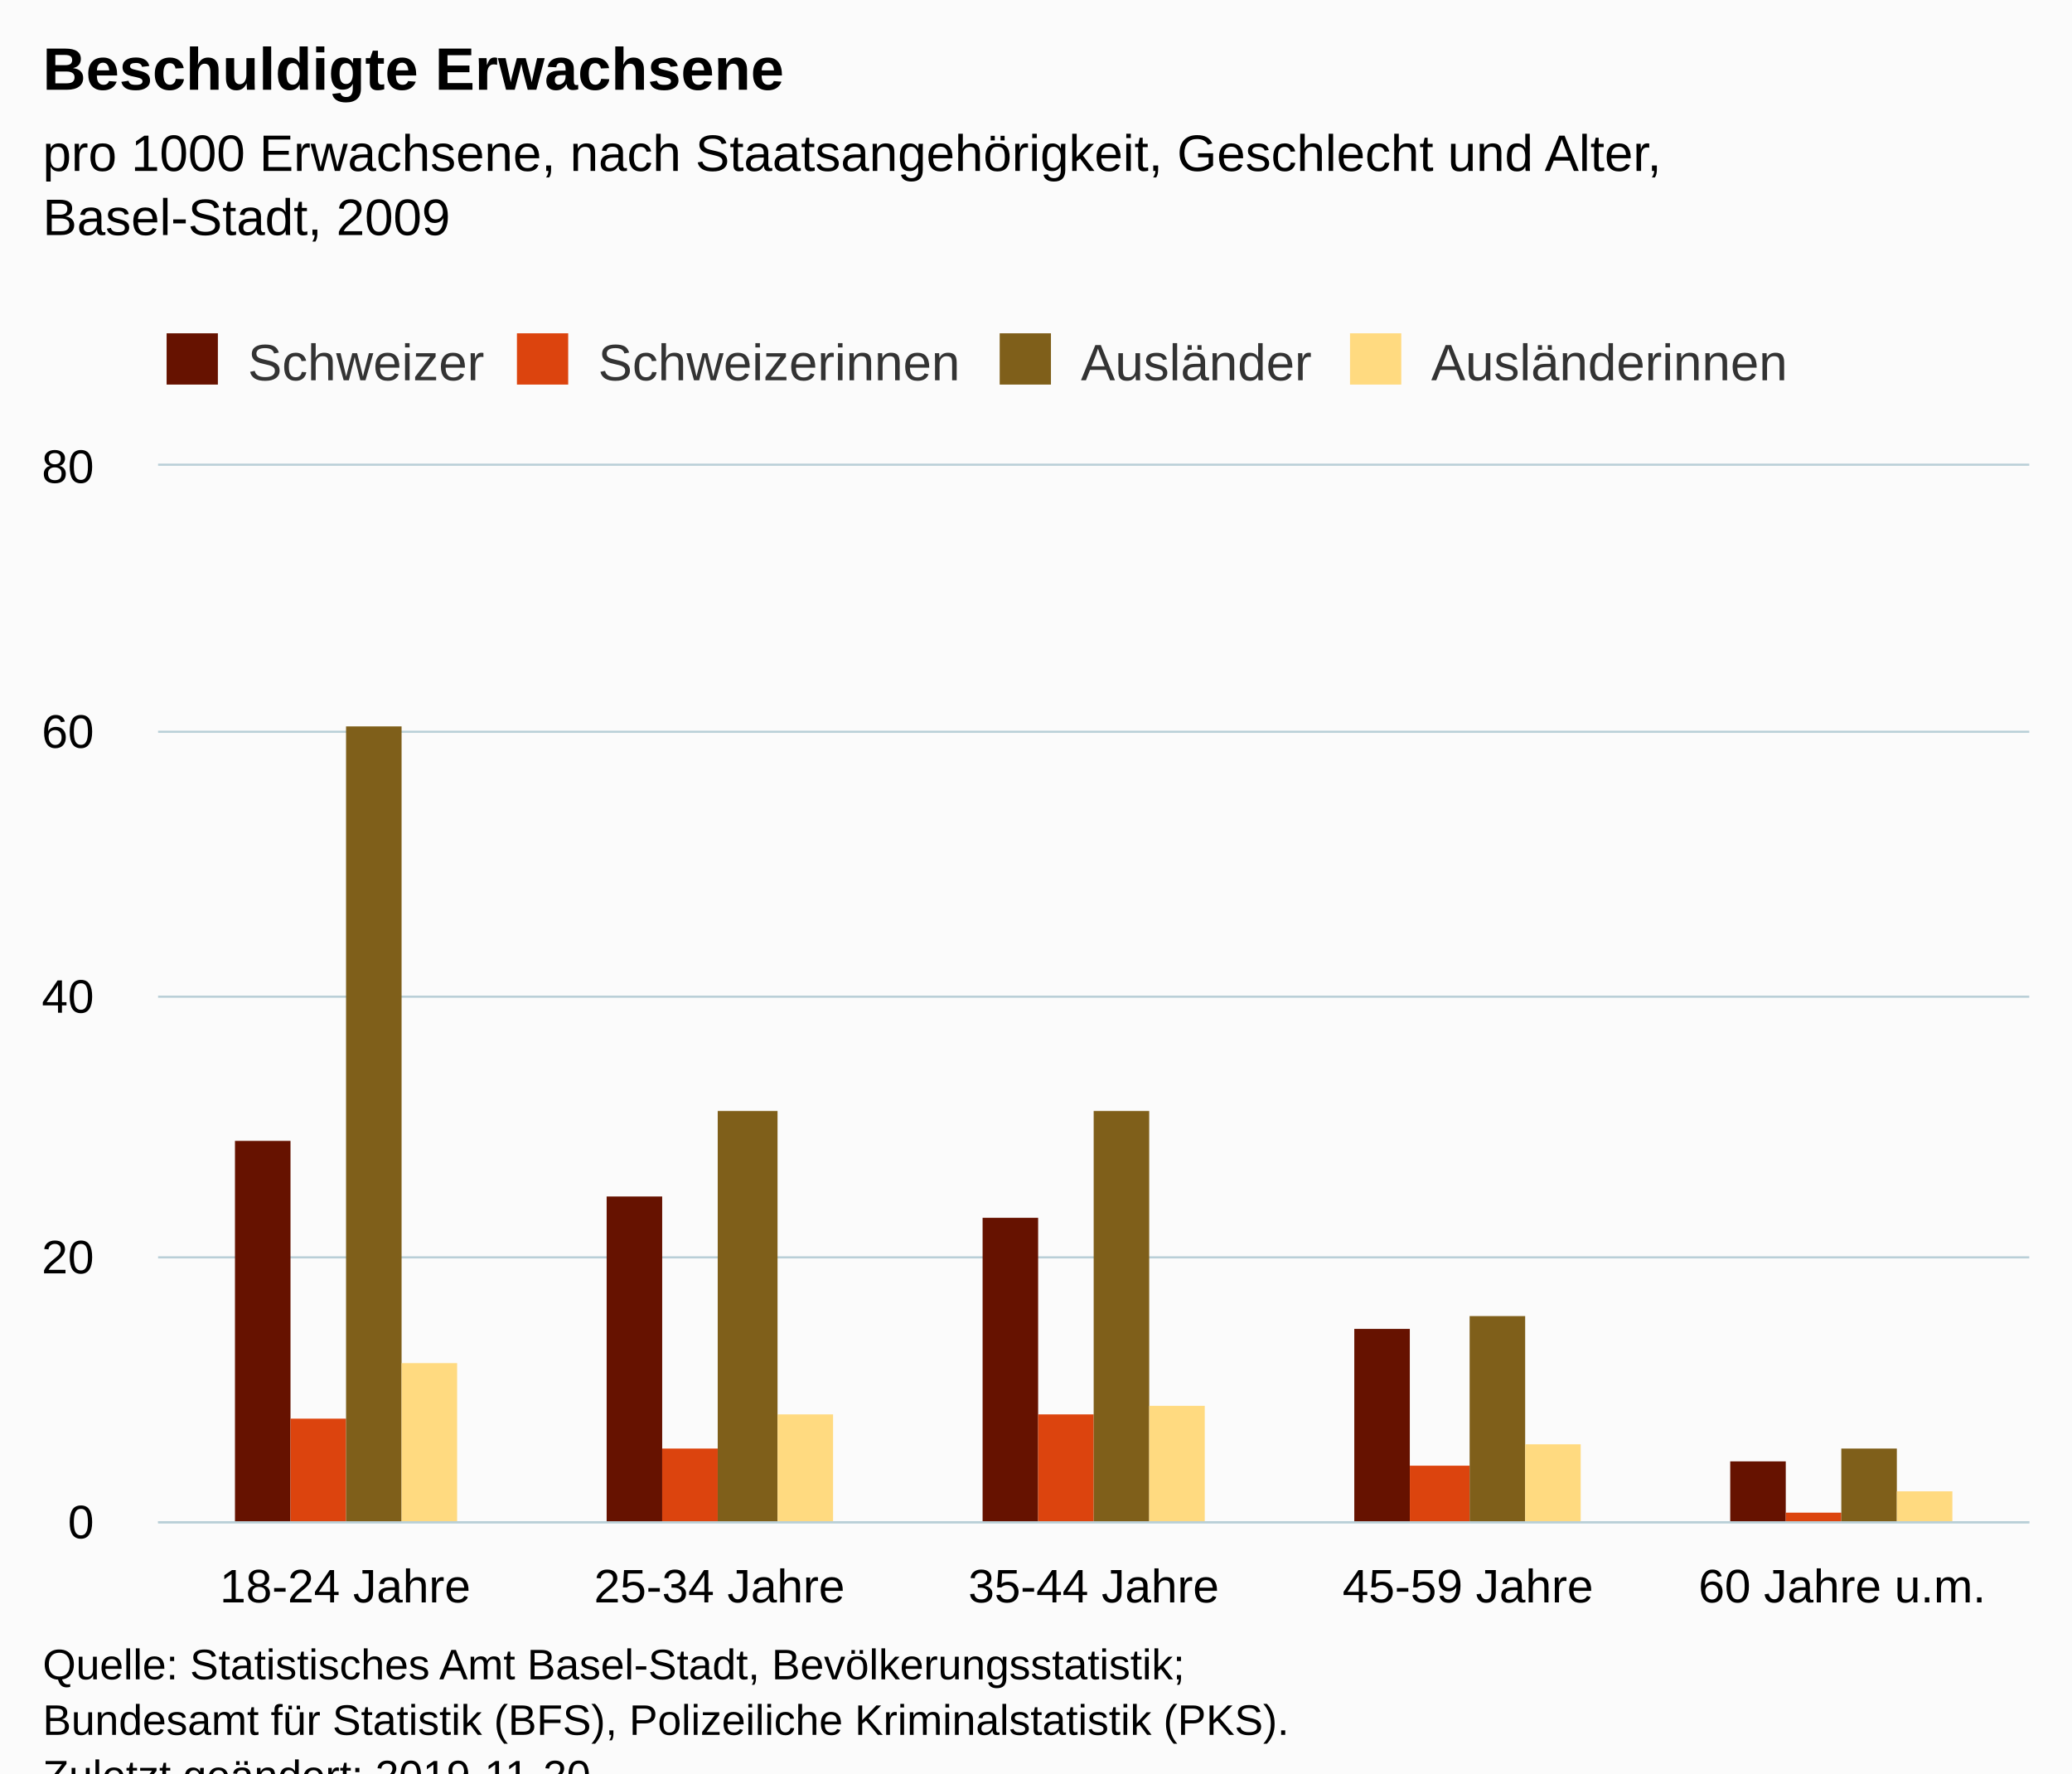
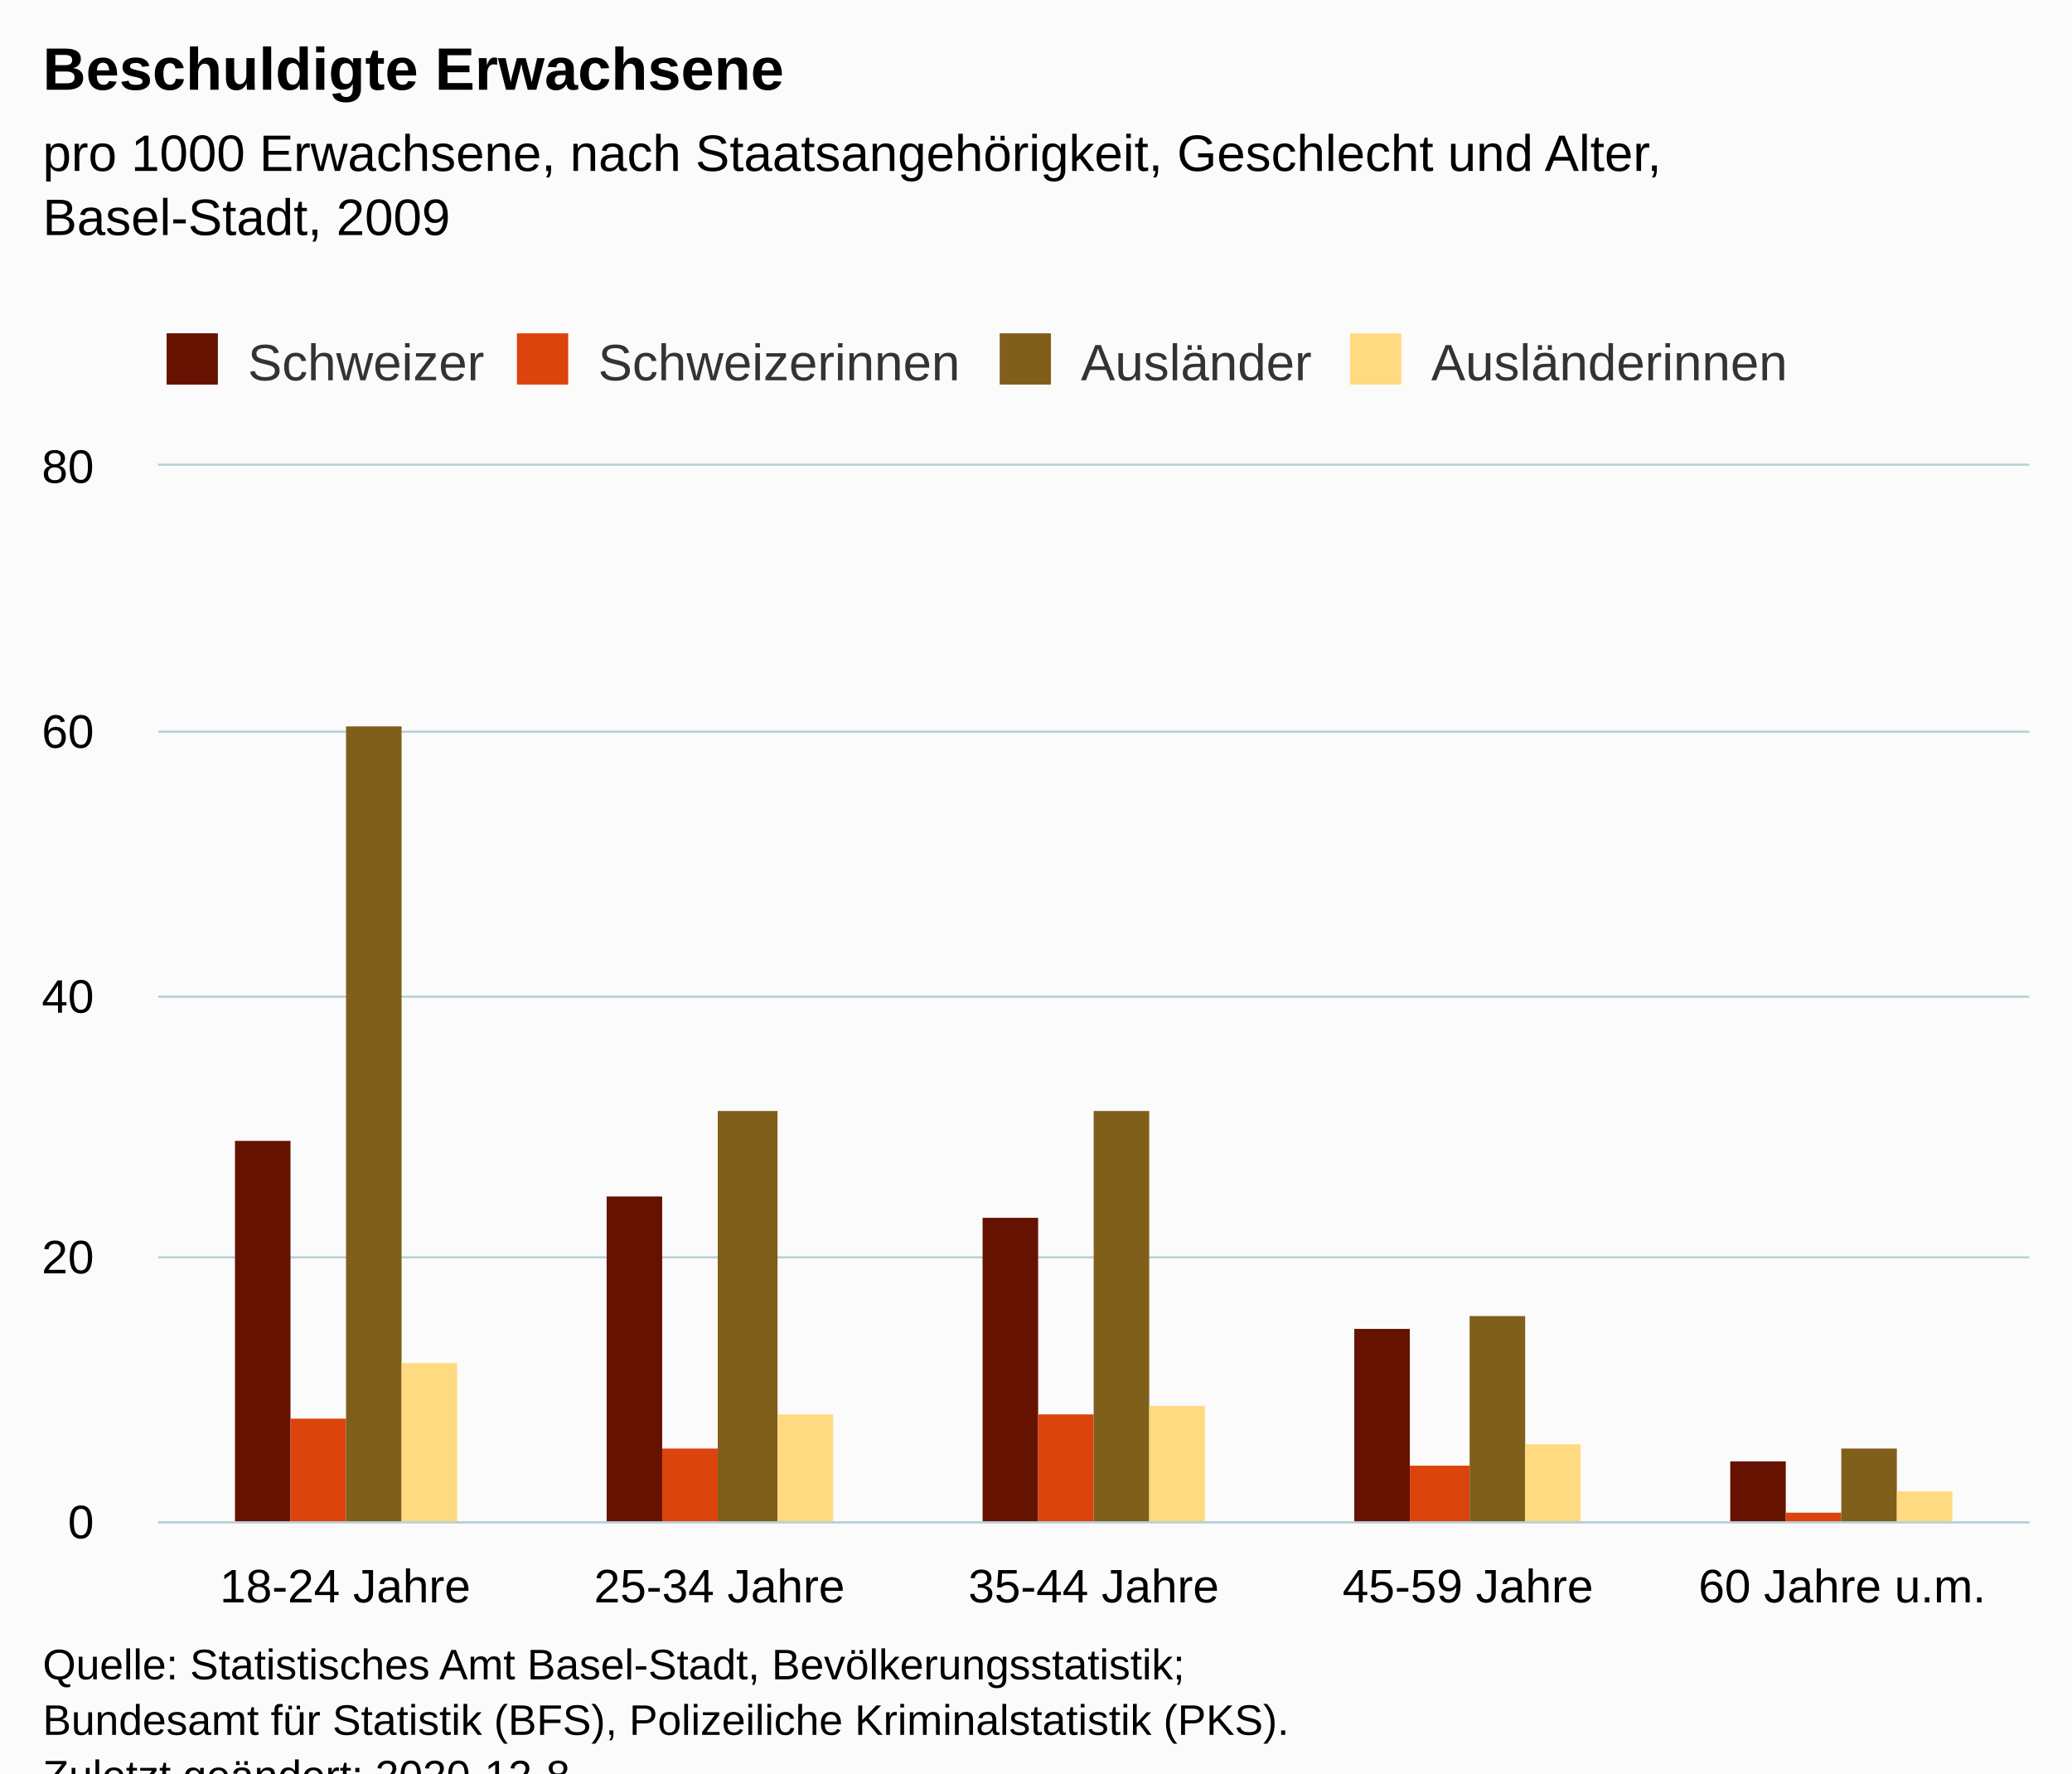
<svg xmlns="http://www.w3.org/2000/svg" version="1.1" class="highcharts-root" style="font-family:Arial;font-size:12px;" viewBox="0 0 485 415">
  <defs>
-     <clipPath id="highcharts-h094k0a-26-">
+     <clipPath id="highcharts-2bt29qu-26-">
      <rect x="0" y="0" width="438" height="247" fill="none" />
    </clipPath>
-     <clipPath id="highcharts-h094k0a-32-">
+     <clipPath id="highcharts-2bt29qu-32-">
      <rect x="0" y="0" width="438" height="247" fill="none" />
    </clipPath>
  </defs>
  <rect fill="#fbfbfb" class="highcharts-background" x="0" y="0" width="485" height="428" rx="0" ry="0" />
  <rect fill="none" class="highcharts-plot-background" x="37" y="109" width="438" height="247" />
  <g class="highcharts-pane-group" data-z-index="0" />
  <g class="highcharts-grid highcharts-xaxis-grid" data-z-index="1">
    <path fill="none" data-z-index="1" class="highcharts-grid-line" d="M 124.5 109 L 124.5 356" opacity="1" />
    <path fill="none" data-z-index="1" class="highcharts-grid-line" d="M 211.5 109 L 211.5 356" opacity="1" />
    <path fill="none" data-z-index="1" class="highcharts-grid-line" d="M 299.5 109 L 299.5 356" opacity="1" />
    <path fill="none" data-z-index="1" class="highcharts-grid-line" d="M 386.5 109 L 386.5 356" opacity="1" />
    <path fill="none" data-z-index="1" class="highcharts-grid-line" d="M 474.5 109 L 474.5 356" opacity="1" />
    <path fill="none" data-z-index="1" class="highcharts-grid-line" d="M 36.5 109 L 36.5 356" opacity="1" />
  </g>
  <g class="highcharts-grid highcharts-yaxis-grid" data-z-index="1">
    <path fill="none" stroke="#B9CFD7" stroke-width="0.5" data-z-index="1" class="highcharts-grid-line" d="M 37 356.25 L 475 356.25" opacity="1" />
    <path fill="none" stroke="#B9CFD7" stroke-width="0.5" data-z-index="1" class="highcharts-grid-line" d="M 37 294.25 L 475 294.25" opacity="1" />
    <path fill="none" stroke="#B9CFD7" stroke-width="0.5" data-z-index="1" class="highcharts-grid-line" d="M 37 233.25 L 475 233.25" opacity="1" />
    <path fill="none" stroke="#B9CFD7" stroke-width="0.5" data-z-index="1" class="highcharts-grid-line" d="M 37 171.25 L 475 171.25" opacity="1" />
    <path fill="none" stroke="#B9CFD7" stroke-width="0.5" data-z-index="1" class="highcharts-grid-line" d="M 37 108.75 L 475 108.75" opacity="1" />
  </g>
  <rect fill="none" class="highcharts-plot-border" data-z-index="1" x="37" y="109" width="438" height="247" />
  <g class="highcharts-axis highcharts-xaxis" data-z-index="2">
    <path fill="none" class="highcharts-axis-line" stroke="#B9CFD7" stroke-width="0.5" data-z-index="7" d="M 37 356.25 L 475 356.25" />
  </g>
  <g class="highcharts-axis highcharts-yaxis" data-z-index="2">
    <path fill="none" class="highcharts-axis-line" data-z-index="7" d="M 37 109 L 37 356" />
  </g>
  <g class="highcharts-series-group" data-z-index="3">
-     <g class="highcharts-series highcharts-series-0 highcharts-column-series" data-z-index="0.1" opacity="1" transform="translate(37,109) scale(1 1)" clip-path="url(#highcharts-h094k0a-32-)">
+     <g class="highcharts-series highcharts-series-0 highcharts-column-series" data-z-index="0.1" opacity="1" transform="translate(37,109) scale(1 1)" clip-path="url(#highcharts-2bt29qu-32-)">
      <rect x="18" y="158" width="13" height="90" fill="#661200" opacity="1" class="highcharts-point" />
      <rect x="105" y="171" width="13" height="77" fill="#661200" opacity="1" class="highcharts-point" />
      <rect x="193" y="176" width="13" height="72" fill="#661200" opacity="1" class="highcharts-point" />
      <rect x="280" y="202" width="13" height="46" fill="#661200" opacity="1" class="highcharts-point" />
      <rect x="368" y="233" width="13" height="15" fill="#661200" opacity="1" class="highcharts-point" />
    </g>
    <g class="highcharts-markers highcharts-series-0 highcharts-column-series" data-z-index="0.1" opacity="1" transform="translate(37,109) scale(1 1)" clip-path="none" />
-     <g class="highcharts-series highcharts-series-1 highcharts-column-series" data-z-index="0.1" opacity="1" transform="translate(37,109) scale(1 1)" clip-path="url(#highcharts-h094k0a-32-)">
+     <g class="highcharts-series highcharts-series-1 highcharts-column-series" data-z-index="0.1" opacity="1" transform="translate(37,109) scale(1 1)" clip-path="url(#highcharts-2bt29qu-32-)">
      <rect x="31" y="223" width="13" height="25" fill="#dc440e" opacity="1" class="highcharts-point" />
      <rect x="118" y="230" width="13" height="18" fill="#dc440e" opacity="1" class="highcharts-point" />
      <rect x="206" y="222" width="13" height="26" fill="#dc440e" opacity="1" class="highcharts-point" />
      <rect x="293" y="234" width="14" height="14" fill="#dc440e" opacity="1" class="highcharts-point" />
      <rect x="381" y="245" width="13" height="3" fill="#dc440e" opacity="1" class="highcharts-point" />
    </g>
    <g class="highcharts-markers highcharts-series-1 highcharts-column-series" data-z-index="0.1" opacity="1" transform="translate(37,109) scale(1 1)" clip-path="none" />
-     <g class="highcharts-series highcharts-series-2 highcharts-column-series" data-z-index="0.1" opacity="1" transform="translate(37,109) scale(1 1)" clip-path="url(#highcharts-h094k0a-32-)">
+     <g class="highcharts-series highcharts-series-2 highcharts-column-series" data-z-index="0.1" opacity="1" transform="translate(37,109) scale(1 1)" clip-path="url(#highcharts-2bt29qu-32-)">
      <rect x="44" y="61" width="13" height="187" fill="#7f5f1a" opacity="1" class="highcharts-point" />
      <rect x="131" y="151" width="14" height="97" fill="#7f5f1a" opacity="1" class="highcharts-point" />
      <rect x="219" y="151" width="13" height="97" fill="#7f5f1a" opacity="1" class="highcharts-point" />
      <rect x="307" y="199" width="13" height="49" fill="#7f5f1a" opacity="1" class="highcharts-point" />
      <rect x="394" y="230" width="13" height="18" fill="#7f5f1a" opacity="1" class="highcharts-point" />
    </g>
    <g class="highcharts-markers highcharts-series-2 highcharts-column-series" data-z-index="0.1" opacity="1" transform="translate(37,109) scale(1 1)" clip-path="none" />
-     <g class="highcharts-series highcharts-series-3 highcharts-column-series" data-z-index="0.1" opacity="1" transform="translate(37,109) scale(1 1)" clip-path="url(#highcharts-h094k0a-32-)">
+     <g class="highcharts-series highcharts-series-3 highcharts-column-series" data-z-index="0.1" opacity="1" transform="translate(37,109) scale(1 1)" clip-path="url(#highcharts-2bt29qu-32-)">
      <rect x="57" y="210" width="13" height="38" fill="#ffda80" opacity="1" class="highcharts-point" />
      <rect x="145" y="222" width="13" height="26" fill="#ffda80" opacity="1" class="highcharts-point" />
      <rect x="232" y="220" width="13" height="28" fill="#ffda80" opacity="1" class="highcharts-point" />
      <rect x="320" y="229" width="13" height="19" fill="#ffda80" opacity="1" class="highcharts-point" />
      <rect x="407" y="240" width="13" height="8" fill="#ffda80" opacity="1" class="highcharts-point" />
    </g>
    <g class="highcharts-markers highcharts-series-3 highcharts-column-series" data-z-index="0.1" opacity="1" transform="translate(37,109) scale(1 1)" clip-path="none" />
  </g>
  <text x="10" text-anchor="start" class="highcharts-title" data-z-index="4" style="color:#000000;font-size:14px;font-weight:bold;fill:#000000;" y="21">
    <tspan>Beschuldigte Erwachsene</tspan>
  </text>
  <text x="10" text-anchor="start" class="highcharts-subtitle" data-z-index="4" style="color:#000000;font-size:12px;font-weight:normal;fill:#000000;" y="40">
    <tspan>pro 1000 Erwachsene, nach Staatsangehörigkeit, Geschlecht und Alter,</tspan>
    <tspan dy="15" x="10">Basel-Stadt, 2009</tspan>
  </text>
  <text x="10" text-anchor="start" class="highcharts-caption" data-z-index="4" style="color:#666666;fill:#666666;" y="390" />
  <g class="highcharts-legend" data-z-index="7" transform="translate(29,71)">
    <rect fill="none" class="highcharts-legend-box" rx="0" ry="0" x="0" y="0" width="401" height="26" visibility="visible" />
    <g data-z-index="1">
      <g>
        <g class="highcharts-legend-item highcharts-column-series highcharts-color-undefined highcharts-series-0" data-z-index="1" transform="translate(8,3)">
          <text x="21" style="color:#333333;cursor:pointer;font-size:12px;font-weight:normal;fill:#333333;" text-anchor="start" data-z-index="2" y="15">
            <tspan>Schweizer</tspan>
          </text>
          <rect x="2" y="4" width="12" height="12" fill="#661200" class="highcharts-point" data-z-index="3" />
        </g>
        <g class="highcharts-legend-item highcharts-column-series highcharts-color-undefined highcharts-series-1" data-z-index="1" transform="translate(90,3)">
          <text x="21" y="15" style="color:#333333;cursor:pointer;font-size:12px;font-weight:normal;fill:#333333;" text-anchor="start" data-z-index="2">
            <tspan>Schweizerinnen</tspan>
          </text>
          <rect x="2" y="4" width="12" height="12" fill="#dc440e" class="highcharts-point" data-z-index="3" />
        </g>
        <g class="highcharts-legend-item highcharts-column-series highcharts-color-undefined highcharts-series-2" data-z-index="1" transform="translate(203,3)">
          <text x="21" y="15" style="color:#333333;cursor:pointer;font-size:12px;font-weight:normal;fill:#333333;" text-anchor="start" data-z-index="2">
            <tspan>Ausländer</tspan>
          </text>
          <rect x="2" y="4" width="12" height="12" fill="#7f5f1a" class="highcharts-point" data-z-index="3" />
        </g>
        <g class="highcharts-legend-item highcharts-column-series highcharts-color-undefined highcharts-series-3" data-z-index="1" transform="translate(285,3)">
          <text x="21" y="15" style="color:#333333;cursor:pointer;font-size:12px;font-weight:normal;fill:#333333;" text-anchor="start" data-z-index="2">
            <tspan>Ausländerinnen</tspan>
          </text>
          <rect x="2" y="4" width="12" height="12" fill="#ffda80" class="highcharts-point" data-z-index="3" />
        </g>
      </g>
    </g>
  </g>
  <g class="highcharts-axis-labels highcharts-xaxis-labels" data-z-index="7">
    <text x="80.8" style="color:#000000;cursor:default;font-size:11px;fill:#000000;" text-anchor="middle" transform="translate(0,0)" y="375" opacity="1">
      <tspan>18-24 Jahre</tspan>
    </text>
    <text x="168.4" style="color:#000000;cursor:default;font-size:11px;fill:#000000;" text-anchor="middle" transform="translate(0,0)" y="375" opacity="1">
      <tspan>25-34 Jahre</tspan>
    </text>
    <text x="256" style="color:#000000;cursor:default;font-size:11px;fill:#000000;" text-anchor="middle" transform="translate(0,0)" y="375" opacity="1">
      <tspan>35-44 Jahre</tspan>
    </text>
    <text x="343.6" style="color:#000000;cursor:default;font-size:11px;fill:#000000;" text-anchor="middle" transform="translate(0,0)" y="375" opacity="1">
      <tspan>45-59 Jahre</tspan>
    </text>
    <text x="431.2" style="color:#000000;cursor:default;font-size:11px;fill:#000000;" text-anchor="middle" transform="translate(0,0)" y="375" opacity="1">
      <tspan>60 Jahre u.m.</tspan>
    </text>
  </g>
  <g class="highcharts-axis-labels highcharts-yaxis-labels" data-z-index="7">
    <text x="22" style="color:#000000;cursor:default;font-size:11px;fill:#000000;" text-anchor="end" transform="translate(0,0)" y="360" opacity="1">0</text>
    <text x="22" style="color:#000000;cursor:default;font-size:11px;fill:#000000;" text-anchor="end" transform="translate(0,0)" y="298" opacity="1">20</text>
    <text x="22" style="color:#000000;cursor:default;font-size:11px;fill:#000000;" text-anchor="end" transform="translate(0,0)" y="237" opacity="1">40</text>
    <text x="22" style="color:#000000;cursor:default;font-size:11px;fill:#000000;" text-anchor="end" transform="translate(0,0)" y="175" opacity="1">60</text>
    <text x="22" style="color:#000000;cursor:default;font-size:11px;fill:#000000;" text-anchor="end" transform="translate(0,0)" y="113" opacity="1">80</text>
  </g>
  <text x="10" class="highcharts-credits" text-anchor="start" data-z-index="8" style="cursor:default;color:#000000;font-size:10px;fill:#000000;" y="393">
    <tspan>Quelle: Statistisches Amt Basel-Stadt, Bevölkerungsstatistik;</tspan>
    <tspan x="10" dy="13">Bundesamt für Statistik (BFS), Polizeiliche Kriminalstatistik (PKS).</tspan>
-     <tspan x="10" dy="13">Zuletzt geändert: 2019-11-20</tspan>
+     <tspan x="10" dy="13">Zuletzt geändert: 2020-12-8</tspan>
  </text>
</svg>
